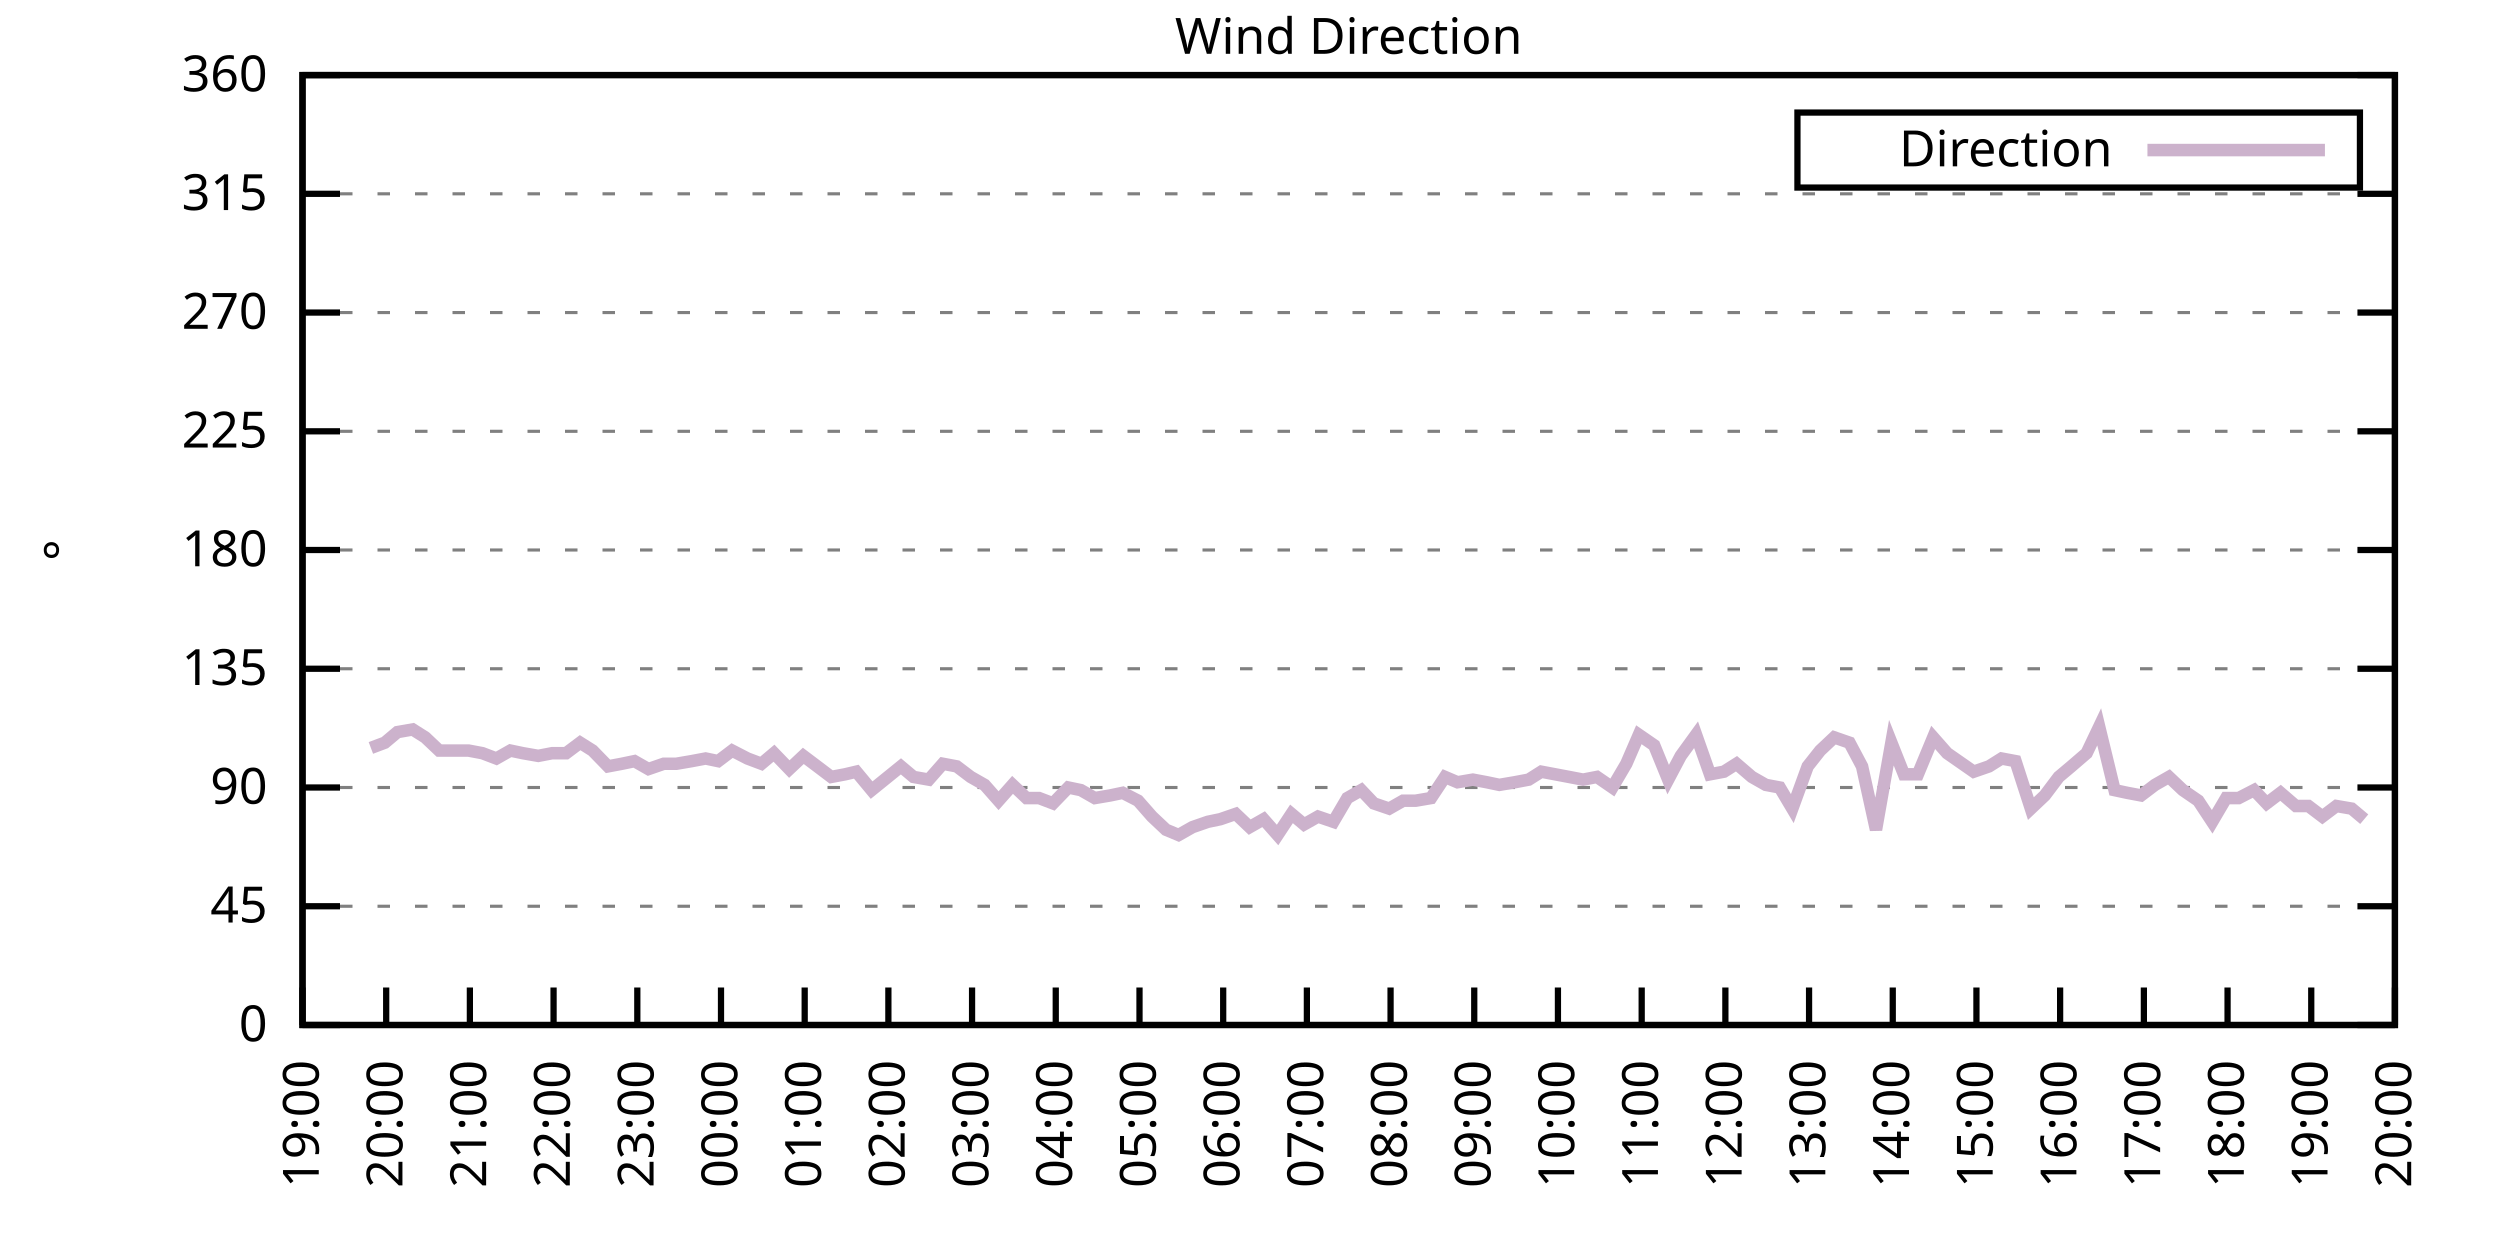
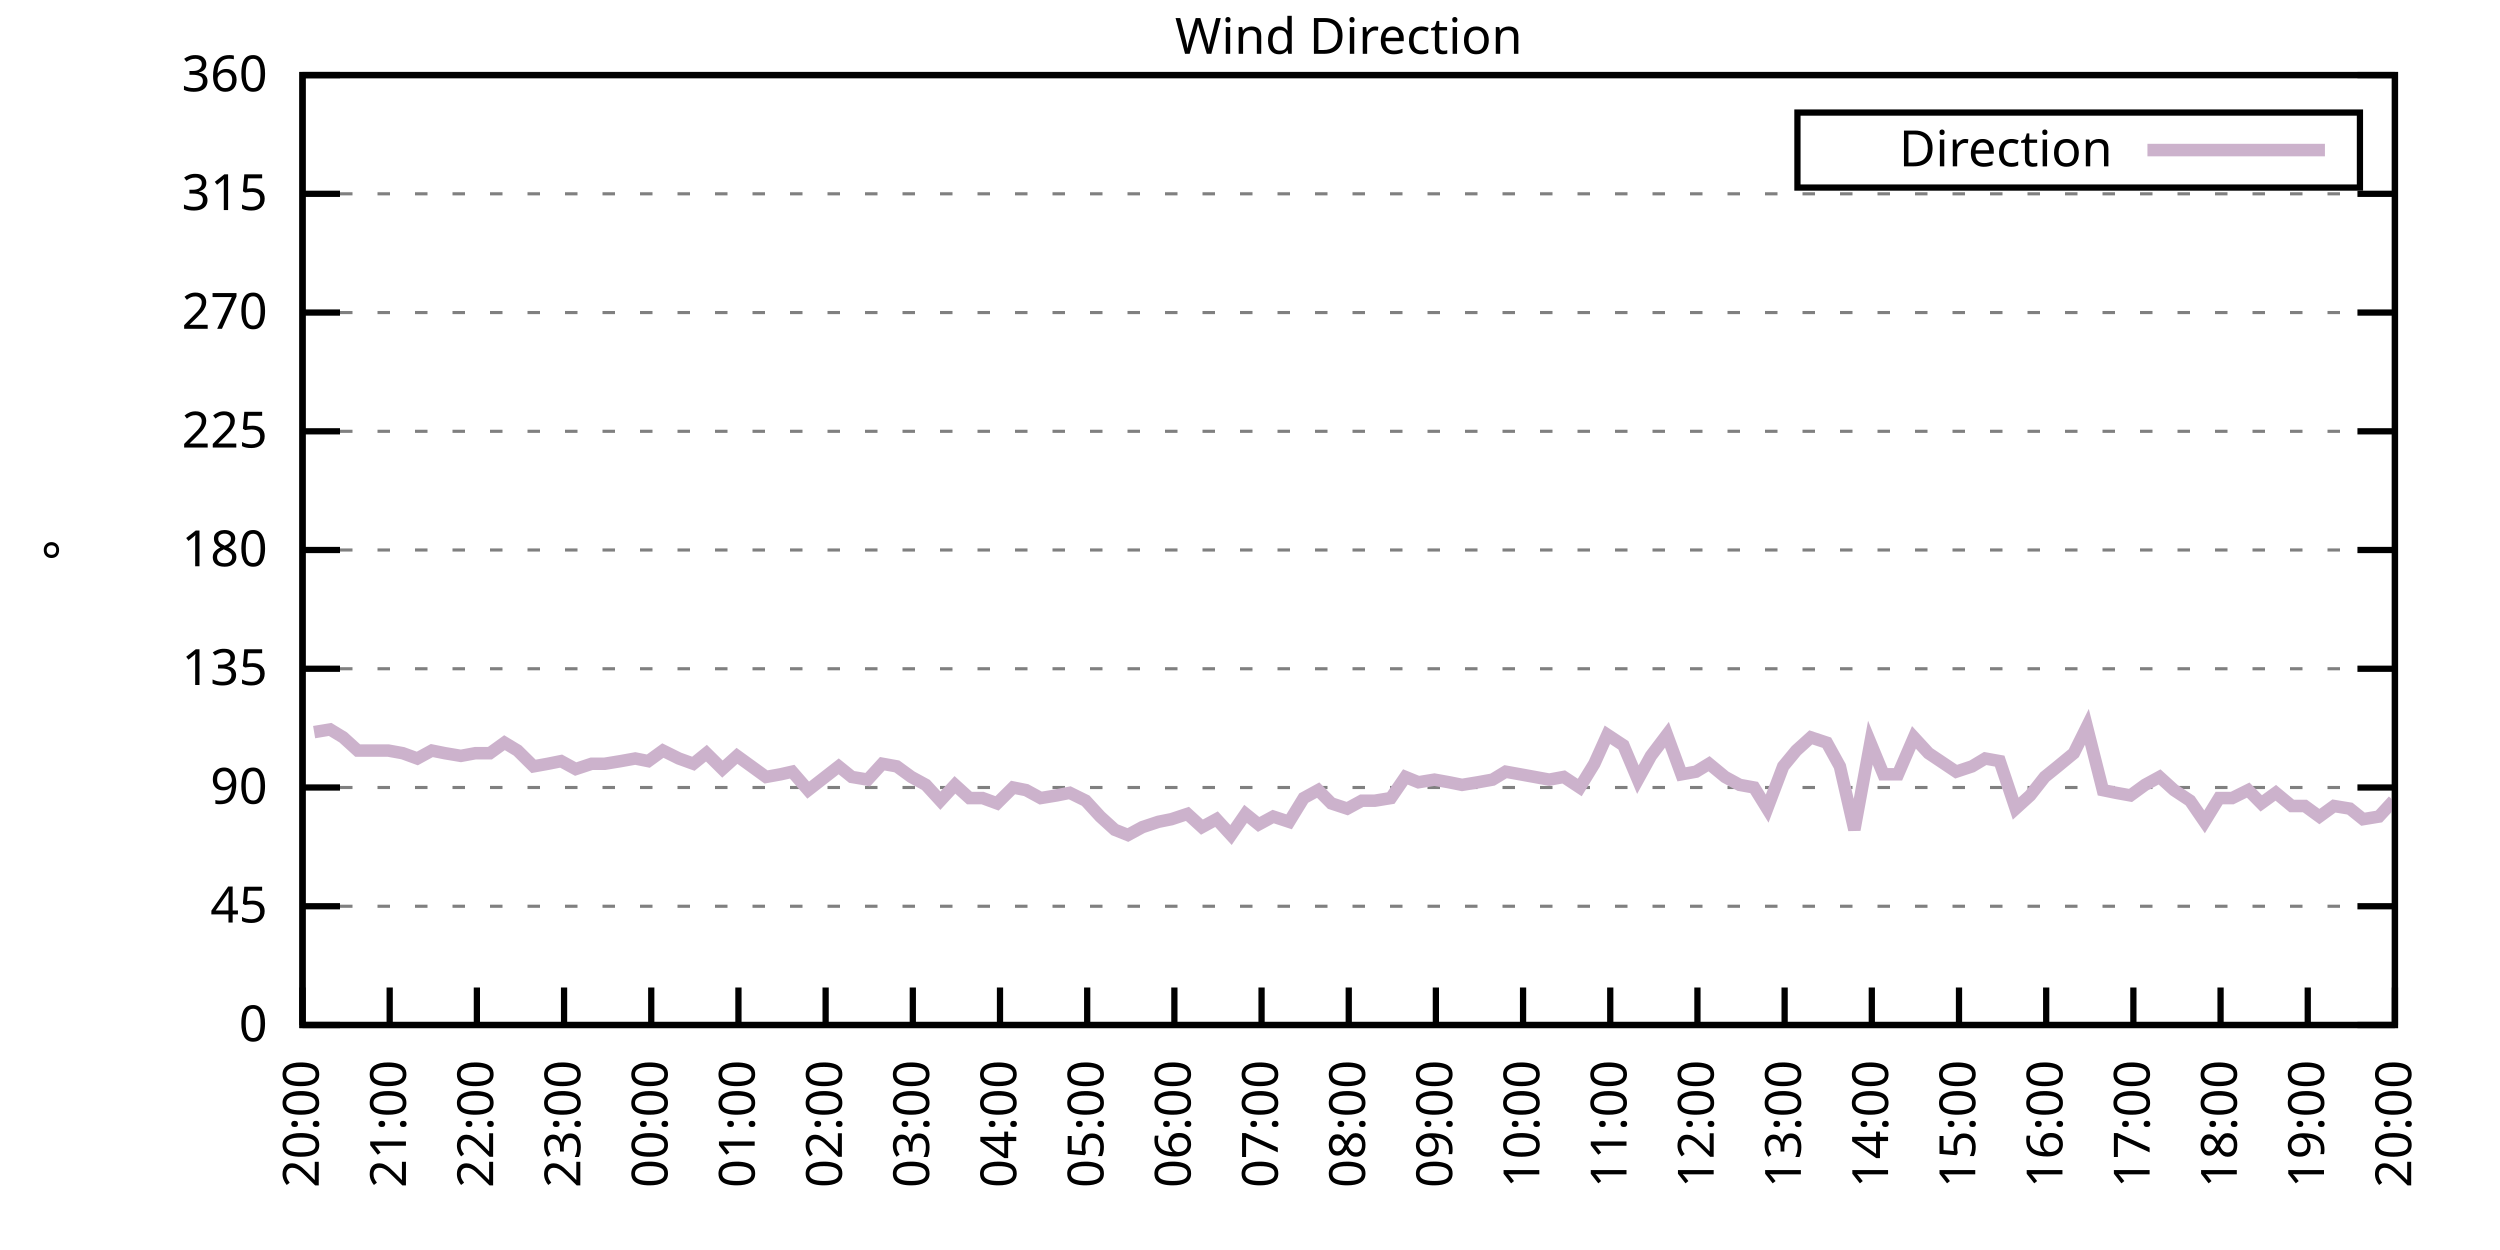
<svg xmlns="http://www.w3.org/2000/svg" xmlns:xlink="http://www.w3.org/1999/xlink" width="400" height="200" viewBox="0 0 400 200">
  <g id="gnuplot_canvas">
    <rect x="0" y="0" width="400" height="200" fill="none" />
    <defs>
      <circle id="gpDot" r="0.5" stroke-width="0.5" stroke="currentColor" />
      <path id="gpPt0" stroke-width="0.333" stroke="currentColor" d="M-1,0 h2 M0,-1 v2" />
      <path id="gpPt1" stroke-width="0.333" stroke="currentColor" d="M-1,-1 L1,1 M1,-1 L-1,1" />
      <path id="gpPt2" stroke-width="0.333" stroke="currentColor" d="M-1,0 L1,0 M0,-1 L0,1 M-1,-1 L1,1 M-1,1 L1,-1" />
      <rect id="gpPt3" stroke-width="0.333" stroke="currentColor" x="-1" y="-1" width="2" height="2" />
      <rect id="gpPt4" stroke-width="0.333" stroke="currentColor" fill="currentColor" x="-1" y="-1" width="2" height="2" />
      <circle id="gpPt5" stroke-width="0.333" stroke="currentColor" cx="0" cy="0" r="1" />
      <use xlink:href="#gpPt5" id="gpPt6" fill="currentColor" stroke="none" />
      <path id="gpPt7" stroke-width="0.333" stroke="currentColor" d="M0,-1.33 L-1.33,0.67 L1.33,0.67 z" />
      <use xlink:href="#gpPt7" id="gpPt8" fill="currentColor" stroke="none" />
      <use xlink:href="#gpPt7" id="gpPt9" stroke="currentColor" transform="rotate(180)" />
      <use xlink:href="#gpPt9" id="gpPt10" fill="currentColor" stroke="none" />
      <use xlink:href="#gpPt3" id="gpPt11" stroke="currentColor" transform="rotate(45)" />
      <use xlink:href="#gpPt11" id="gpPt12" fill="currentColor" stroke="none" />
      <path id="gpPt13" stroke-width="0.333" stroke="currentColor" d="M0,1.330 L1.265,0.411 L0.782,-1.067 L-0.782,-1.076 L-1.265,0.411 z" />
      <use xlink:href="#gpPt13" id="gpPt14" fill="currentColor" stroke="none" />
      <filter id="textbox" filterUnits="objectBoundingBox" x="0" y="0" height="1" width="1">
        <feFlood flood-color="white" flood-opacity="1" result="bgnd" />
        <feComposite in="SourceGraphic" in2="bgnd" operator="atop" />
      </filter>
      <filter id="greybox" filterUnits="objectBoundingBox" x="0" y="0" height="1" width="1">
        <feFlood flood-color="lightgrey" flood-opacity="1" result="grey" />
        <feComposite in="SourceGraphic" in2="grey" operator="atop" />
      </filter>
    </defs>
    <g fill="none" color="white" stroke="currentColor" stroke-width="1.00" stroke-linecap="butt" stroke-linejoin="miter">
</g>
    <g fill="none" color="black" stroke="currentColor" stroke-width="1.00" stroke-linecap="butt" stroke-linejoin="miter">
      <g stroke="none" shape-rendering="crispEdges">
        <polygon fill="rgb(255, 255, 255)" points="48.40,164.00 383.18,164.00 383.18,12.02 48.40,12.02 " />
      </g>
    </g>
    <g fill="none" color="black" stroke="currentColor" stroke-width="1.00" stroke-linecap="butt" stroke-linejoin="miter">
</g>
    <g fill="none" color="black" stroke="black" stroke-width="0.50" stroke-linecap="butt" stroke-linejoin="miter">
</g>
    <g fill="none" color="gray" stroke="currentColor" stroke-width="0.50" stroke-linecap="butt" stroke-linejoin="miter">
      <path stroke="gray" stroke-dasharray="2,4" class="gridline" d="M48.40,164.00 L383.19,164.00  " />
    </g>
    <g fill="none" color="gray" stroke="gray" stroke-width="1.00" stroke-linecap="butt" stroke-linejoin="miter">
</g>
    <g fill="none" color="black" stroke="currentColor" stroke-width="1.00" stroke-linecap="butt" stroke-linejoin="miter">
      <path stroke="black" d="M48.40,164.00 L54.40,164.00 M383.19,164.00 L377.19,164.00  " />
      <g transform="translate(42.80,166.60)" stroke="none" fill="black" font-family="Sans" font-size="8.00" text-anchor="end">
        <text>
          <tspan font-family="Sans"> 0</tspan>
        </text>
      </g>
    </g>
    <g fill="none" color="black" stroke="currentColor" stroke-width="1.00" stroke-linecap="butt" stroke-linejoin="miter">
</g>
    <g fill="none" color="black" stroke="black" stroke-width="0.50" stroke-linecap="butt" stroke-linejoin="miter">
</g>
    <g fill="none" color="gray" stroke="currentColor" stroke-width="0.50" stroke-linecap="butt" stroke-linejoin="miter">
      <path stroke="gray" stroke-dasharray="2,4" class="gridline" d="M48.40,145.00 L383.19,145.00  " />
    </g>
    <g fill="none" color="gray" stroke="gray" stroke-width="1.00" stroke-linecap="butt" stroke-linejoin="miter">
</g>
    <g fill="none" color="black" stroke="currentColor" stroke-width="1.00" stroke-linecap="butt" stroke-linejoin="miter">
      <path stroke="black" d="M48.40,145.00 L54.40,145.00 M383.19,145.00 L377.19,145.00  " />
      <g transform="translate(42.80,147.60)" stroke="none" fill="black" font-family="Sans" font-size="8.00" text-anchor="end">
        <text>
          <tspan font-family="Sans"> 45</tspan>
        </text>
      </g>
    </g>
    <g fill="none" color="black" stroke="currentColor" stroke-width="1.00" stroke-linecap="butt" stroke-linejoin="miter">
</g>
    <g fill="none" color="black" stroke="black" stroke-width="0.50" stroke-linecap="butt" stroke-linejoin="miter">
</g>
    <g fill="none" color="gray" stroke="currentColor" stroke-width="0.50" stroke-linecap="butt" stroke-linejoin="miter">
      <path stroke="gray" stroke-dasharray="2,4" class="gridline" d="M48.40,126.00 L383.19,126.00  " />
    </g>
    <g fill="none" color="gray" stroke="gray" stroke-width="1.00" stroke-linecap="butt" stroke-linejoin="miter">
</g>
    <g fill="none" color="black" stroke="currentColor" stroke-width="1.00" stroke-linecap="butt" stroke-linejoin="miter">
      <path stroke="black" d="M48.40,126.00 L54.40,126.00 M383.19,126.00 L377.19,126.00  " />
      <g transform="translate(42.80,128.60)" stroke="none" fill="black" font-family="Sans" font-size="8.00" text-anchor="end">
        <text>
          <tspan font-family="Sans"> 90</tspan>
        </text>
      </g>
    </g>
    <g fill="none" color="black" stroke="currentColor" stroke-width="1.00" stroke-linecap="butt" stroke-linejoin="miter">
</g>
    <g fill="none" color="black" stroke="black" stroke-width="0.50" stroke-linecap="butt" stroke-linejoin="miter">
</g>
    <g fill="none" color="gray" stroke="currentColor" stroke-width="0.50" stroke-linecap="butt" stroke-linejoin="miter">
      <path stroke="gray" stroke-dasharray="2,4" class="gridline" d="M48.40,107.00 L383.19,107.00  " />
    </g>
    <g fill="none" color="gray" stroke="gray" stroke-width="1.00" stroke-linecap="butt" stroke-linejoin="miter">
</g>
    <g fill="none" color="black" stroke="currentColor" stroke-width="1.00" stroke-linecap="butt" stroke-linejoin="miter">
      <path stroke="black" d="M48.40,107.00 L54.40,107.00 M383.19,107.00 L377.19,107.00  " />
      <g transform="translate(42.80,109.60)" stroke="none" fill="black" font-family="Sans" font-size="8.00" text-anchor="end">
        <text>
          <tspan font-family="Sans"> 135</tspan>
        </text>
      </g>
    </g>
    <g fill="none" color="black" stroke="currentColor" stroke-width="1.00" stroke-linecap="butt" stroke-linejoin="miter">
</g>
    <g fill="none" color="black" stroke="black" stroke-width="0.50" stroke-linecap="butt" stroke-linejoin="miter">
</g>
    <g fill="none" color="gray" stroke="currentColor" stroke-width="0.50" stroke-linecap="butt" stroke-linejoin="miter">
      <path stroke="gray" stroke-dasharray="2,4" class="gridline" d="M48.40,88.00 L383.19,88.00  " />
    </g>
    <g fill="none" color="gray" stroke="gray" stroke-width="1.00" stroke-linecap="butt" stroke-linejoin="miter">
</g>
    <g fill="none" color="black" stroke="currentColor" stroke-width="1.00" stroke-linecap="butt" stroke-linejoin="miter">
      <path stroke="black" d="M48.40,88.00 L54.40,88.00 M383.19,88.00 L377.19,88.00  " />
      <g transform="translate(42.80,90.60)" stroke="none" fill="black" font-family="Sans" font-size="8.00" text-anchor="end">
        <text>
          <tspan font-family="Sans"> 180</tspan>
        </text>
      </g>
    </g>
    <g fill="none" color="black" stroke="currentColor" stroke-width="1.00" stroke-linecap="butt" stroke-linejoin="miter">
</g>
    <g fill="none" color="black" stroke="black" stroke-width="0.50" stroke-linecap="butt" stroke-linejoin="miter">
</g>
    <g fill="none" color="gray" stroke="currentColor" stroke-width="0.50" stroke-linecap="butt" stroke-linejoin="miter">
      <path stroke="gray" stroke-dasharray="2,4" class="gridline" d="M48.40,69.01 L383.19,69.01  " />
    </g>
    <g fill="none" color="gray" stroke="gray" stroke-width="1.00" stroke-linecap="butt" stroke-linejoin="miter">
</g>
    <g fill="none" color="black" stroke="currentColor" stroke-width="1.00" stroke-linecap="butt" stroke-linejoin="miter">
      <path stroke="black" d="M48.40,69.01 L54.40,69.01 M383.19,69.01 L377.19,69.01  " />
      <g transform="translate(42.80,71.61)" stroke="none" fill="black" font-family="Sans" font-size="8.00" text-anchor="end">
        <text>
          <tspan font-family="Sans"> 225</tspan>
        </text>
      </g>
    </g>
    <g fill="none" color="black" stroke="currentColor" stroke-width="1.00" stroke-linecap="butt" stroke-linejoin="miter">
</g>
    <g fill="none" color="black" stroke="black" stroke-width="0.50" stroke-linecap="butt" stroke-linejoin="miter">
</g>
    <g fill="none" color="gray" stroke="currentColor" stroke-width="0.50" stroke-linecap="butt" stroke-linejoin="miter">
      <path stroke="gray" stroke-dasharray="2,4" class="gridline" d="M48.40,50.01 L383.19,50.01  " />
    </g>
    <g fill="none" color="gray" stroke="gray" stroke-width="1.00" stroke-linecap="butt" stroke-linejoin="miter">
</g>
    <g fill="none" color="black" stroke="currentColor" stroke-width="1.00" stroke-linecap="butt" stroke-linejoin="miter">
      <path stroke="black" d="M48.40,50.01 L54.40,50.01 M383.19,50.01 L377.19,50.01  " />
      <g transform="translate(42.80,52.61)" stroke="none" fill="black" font-family="Sans" font-size="8.00" text-anchor="end">
        <text>
          <tspan font-family="Sans"> 270</tspan>
        </text>
      </g>
    </g>
    <g fill="none" color="black" stroke="currentColor" stroke-width="1.00" stroke-linecap="butt" stroke-linejoin="miter">
</g>
    <g fill="none" color="black" stroke="black" stroke-width="0.50" stroke-linecap="butt" stroke-linejoin="miter">
</g>
    <g fill="none" color="gray" stroke="currentColor" stroke-width="0.50" stroke-linecap="butt" stroke-linejoin="miter">
      <path stroke="gray" stroke-dasharray="2,4" class="gridline" d="M48.40,31.01 L383.19,31.01  " />
    </g>
    <g fill="none" color="gray" stroke="gray" stroke-width="1.00" stroke-linecap="butt" stroke-linejoin="miter">
</g>
    <g fill="none" color="black" stroke="currentColor" stroke-width="1.00" stroke-linecap="butt" stroke-linejoin="miter">
      <path stroke="black" d="M48.40,31.01 L54.40,31.01 M383.19,31.01 L377.19,31.01  " />
      <g transform="translate(42.80,33.61)" stroke="none" fill="black" font-family="Sans" font-size="8.00" text-anchor="end">
        <text>
          <tspan font-family="Sans"> 315</tspan>
        </text>
      </g>
    </g>
    <g fill="none" color="black" stroke="currentColor" stroke-width="1.00" stroke-linecap="butt" stroke-linejoin="miter">
</g>
    <g fill="none" color="black" stroke="black" stroke-width="0.50" stroke-linecap="butt" stroke-linejoin="miter">
</g>
    <g fill="none" color="gray" stroke="currentColor" stroke-width="0.50" stroke-linecap="butt" stroke-linejoin="miter">
      <path stroke="gray" stroke-dasharray="2,4" class="gridline" d="M48.40,12.01 L383.19,12.01  " />
    </g>
    <g fill="none" color="gray" stroke="gray" stroke-width="1.00" stroke-linecap="butt" stroke-linejoin="miter">
</g>
    <g fill="none" color="black" stroke="currentColor" stroke-width="1.00" stroke-linecap="butt" stroke-linejoin="miter">
      <path stroke="black" d="M48.40,12.01 L54.40,12.01 M383.19,12.01 L377.19,12.01  " />
      <g transform="translate(42.80,14.61)" stroke="none" fill="black" font-family="Sans" font-size="8.00" text-anchor="end">
        <text>
          <tspan font-family="Sans"> 360</tspan>
        </text>
      </g>
    </g>
    <g fill="none" color="black" stroke="currentColor" stroke-width="1.00" stroke-linecap="butt" stroke-linejoin="miter">
      <path stroke="black" d="M48.40,164.00 L48.40,158.00  " />
      <g transform="translate(51.00,169.60) rotate(270.00)" stroke="none" fill="black" font-family="Sans" font-size="8.00" text-anchor="end">
        <text>
-           <tspan font-family="Sans">19:00</tspan>
-         </text>
-       </g>
-     </g>
-     <g fill="none" color="black" stroke="currentColor" stroke-width="1.00" stroke-linecap="butt" stroke-linejoin="miter">
-       <path stroke="black" d="M61.79,164.00 L61.79,158.00  " />
-       <g transform="translate(64.39,169.60) rotate(270.00)" stroke="none" fill="black" font-family="Sans" font-size="8.00" text-anchor="end">
-         <text>
          <tspan font-family="Sans">20:00</tspan>
        </text>
      </g>
    </g>
    <g fill="none" color="black" stroke="currentColor" stroke-width="1.00" stroke-linecap="butt" stroke-linejoin="miter">
-       <path stroke="black" d="M75.18,164.00 L75.18,158.00  " />
-       <g transform="translate(77.78,169.60) rotate(270.00)" stroke="none" fill="black" font-family="Sans" font-size="8.00" text-anchor="end">
+       <path stroke="black" d="M62.35,164.00 L62.35,158.00  " />
+       <g transform="translate(64.95,169.60) rotate(270.00)" stroke="none" fill="black" font-family="Sans" font-size="8.00" text-anchor="end">
        <text>
          <tspan font-family="Sans">21:00</tspan>
        </text>
      </g>
    </g>
    <g fill="none" color="black" stroke="currentColor" stroke-width="1.00" stroke-linecap="butt" stroke-linejoin="miter">
-       <path stroke="black" d="M88.57,164.00 L88.57,158.00  " />
-       <g transform="translate(91.17,169.60) rotate(270.00)" stroke="none" fill="black" font-family="Sans" font-size="8.00" text-anchor="end">
+       <path stroke="black" d="M76.30,164.00 L76.30,158.00  " />
+       <g transform="translate(78.90,169.60) rotate(270.00)" stroke="none" fill="black" font-family="Sans" font-size="8.00" text-anchor="end">
        <text>
          <tspan font-family="Sans">22:00</tspan>
        </text>
      </g>
    </g>
    <g fill="none" color="black" stroke="currentColor" stroke-width="1.00" stroke-linecap="butt" stroke-linejoin="miter">
-       <path stroke="black" d="M101.97,164.00 L101.97,158.00  " />
-       <g transform="translate(104.57,169.60) rotate(270.00)" stroke="none" fill="black" font-family="Sans" font-size="8.00" text-anchor="end">
+       <path stroke="black" d="M90.25,164.00 L90.25,158.00  " />
+       <g transform="translate(92.85,169.60) rotate(270.00)" stroke="none" fill="black" font-family="Sans" font-size="8.00" text-anchor="end">
        <text>
          <tspan font-family="Sans">23:00</tspan>
        </text>
      </g>
    </g>
    <g fill="none" color="black" stroke="currentColor" stroke-width="1.00" stroke-linecap="butt" stroke-linejoin="miter">
-       <path stroke="black" d="M115.36,164.00 L115.36,158.00  " />
-       <g transform="translate(117.96,169.60) rotate(270.00)" stroke="none" fill="black" font-family="Sans" font-size="8.00" text-anchor="end">
+       <path stroke="black" d="M104.20,164.00 L104.20,158.00  " />
+       <g transform="translate(106.80,169.60) rotate(270.00)" stroke="none" fill="black" font-family="Sans" font-size="8.00" text-anchor="end">
        <text>
          <tspan font-family="Sans">00:00</tspan>
        </text>
      </g>
    </g>
    <g fill="none" color="black" stroke="currentColor" stroke-width="1.00" stroke-linecap="butt" stroke-linejoin="miter">
-       <path stroke="black" d="M128.75,164.00 L128.75,158.00  " />
-       <g transform="translate(131.35,169.60) rotate(270.00)" stroke="none" fill="black" font-family="Sans" font-size="8.00" text-anchor="end">
+       <path stroke="black" d="M118.15,164.00 L118.15,158.00  " />
+       <g transform="translate(120.75,169.60) rotate(270.00)" stroke="none" fill="black" font-family="Sans" font-size="8.00" text-anchor="end">
        <text>
          <tspan font-family="Sans">01:00</tspan>
        </text>
      </g>
    </g>
    <g fill="none" color="black" stroke="currentColor" stroke-width="1.00" stroke-linecap="butt" stroke-linejoin="miter">
-       <path stroke="black" d="M142.14,164.00 L142.14,158.00  " />
-       <g transform="translate(144.74,169.60) rotate(270.00)" stroke="none" fill="black" font-family="Sans" font-size="8.00" text-anchor="end">
+       <path stroke="black" d="M132.10,164.00 L132.10,158.00  " />
+       <g transform="translate(134.70,169.60) rotate(270.00)" stroke="none" fill="black" font-family="Sans" font-size="8.00" text-anchor="end">
        <text>
          <tspan font-family="Sans">02:00</tspan>
        </text>
      </g>
    </g>
    <g fill="none" color="black" stroke="currentColor" stroke-width="1.00" stroke-linecap="butt" stroke-linejoin="miter">
-       <path stroke="black" d="M155.53,164.00 L155.53,158.00  " />
-       <g transform="translate(158.13,169.60) rotate(270.00)" stroke="none" fill="black" font-family="Sans" font-size="8.00" text-anchor="end">
+       <path stroke="black" d="M146.05,164.00 L146.05,158.00  " />
+       <g transform="translate(148.65,169.60) rotate(270.00)" stroke="none" fill="black" font-family="Sans" font-size="8.00" text-anchor="end">
        <text>
          <tspan font-family="Sans">03:00</tspan>
        </text>
      </g>
    </g>
    <g fill="none" color="black" stroke="currentColor" stroke-width="1.00" stroke-linecap="butt" stroke-linejoin="miter">
-       <path stroke="black" d="M168.92,164.00 L168.92,158.00  " />
-       <g transform="translate(171.52,169.60) rotate(270.00)" stroke="none" fill="black" font-family="Sans" font-size="8.00" text-anchor="end">
+       <path stroke="black" d="M160.00,164.00 L160.00,158.00  " />
+       <g transform="translate(162.60,169.60) rotate(270.00)" stroke="none" fill="black" font-family="Sans" font-size="8.00" text-anchor="end">
        <text>
          <tspan font-family="Sans">04:00</tspan>
        </text>
      </g>
    </g>
    <g fill="none" color="black" stroke="currentColor" stroke-width="1.00" stroke-linecap="butt" stroke-linejoin="miter">
-       <path stroke="black" d="M182.32,164.00 L182.32,158.00  " />
-       <g transform="translate(184.92,169.60) rotate(270.00)" stroke="none" fill="black" font-family="Sans" font-size="8.00" text-anchor="end">
+       <path stroke="black" d="M173.95,164.00 L173.95,158.00  " />
+       <g transform="translate(176.55,169.60) rotate(270.00)" stroke="none" fill="black" font-family="Sans" font-size="8.00" text-anchor="end">
        <text>
          <tspan font-family="Sans">05:00</tspan>
        </text>
      </g>
    </g>
    <g fill="none" color="black" stroke="currentColor" stroke-width="1.00" stroke-linecap="butt" stroke-linejoin="miter">
-       <path stroke="black" d="M195.71,164.00 L195.71,158.00  " />
-       <g transform="translate(198.31,169.60) rotate(270.00)" stroke="none" fill="black" font-family="Sans" font-size="8.00" text-anchor="end">
+       <path stroke="black" d="M187.90,164.00 L187.90,158.00  " />
+       <g transform="translate(190.50,169.60) rotate(270.00)" stroke="none" fill="black" font-family="Sans" font-size="8.00" text-anchor="end">
        <text>
          <tspan font-family="Sans">06:00</tspan>
        </text>
      </g>
    </g>
    <g fill="none" color="black" stroke="currentColor" stroke-width="1.00" stroke-linecap="butt" stroke-linejoin="miter">
-       <path stroke="black" d="M209.10,164.00 L209.10,158.00  " />
-       <g transform="translate(211.70,169.60) rotate(270.00)" stroke="none" fill="black" font-family="Sans" font-size="8.00" text-anchor="end">
+       <path stroke="black" d="M201.85,164.00 L201.85,158.00  " />
+       <g transform="translate(204.45,169.60) rotate(270.00)" stroke="none" fill="black" font-family="Sans" font-size="8.00" text-anchor="end">
        <text>
          <tspan font-family="Sans">07:00</tspan>
        </text>
      </g>
    </g>
    <g fill="none" color="black" stroke="currentColor" stroke-width="1.00" stroke-linecap="butt" stroke-linejoin="miter">
-       <path stroke="black" d="M222.49,164.00 L222.49,158.00  " />
-       <g transform="translate(225.09,169.60) rotate(270.00)" stroke="none" fill="black" font-family="Sans" font-size="8.00" text-anchor="end">
+       <path stroke="black" d="M215.80,164.00 L215.80,158.00  " />
+       <g transform="translate(218.40,169.60) rotate(270.00)" stroke="none" fill="black" font-family="Sans" font-size="8.00" text-anchor="end">
        <text>
          <tspan font-family="Sans">08:00</tspan>
        </text>
      </g>
    </g>
    <g fill="none" color="black" stroke="currentColor" stroke-width="1.00" stroke-linecap="butt" stroke-linejoin="miter">
-       <path stroke="black" d="M235.88,164.00 L235.88,158.00  " />
-       <g transform="translate(238.48,169.60) rotate(270.00)" stroke="none" fill="black" font-family="Sans" font-size="8.00" text-anchor="end">
+       <path stroke="black" d="M229.74,164.00 L229.74,158.00  " />
+       <g transform="translate(232.34,169.60) rotate(270.00)" stroke="none" fill="black" font-family="Sans" font-size="8.00" text-anchor="end">
        <text>
          <tspan font-family="Sans">09:00</tspan>
        </text>
      </g>
    </g>
    <g fill="none" color="black" stroke="currentColor" stroke-width="1.00" stroke-linecap="butt" stroke-linejoin="miter">
-       <path stroke="black" d="M249.27,164.00 L249.27,158.00  " />
-       <g transform="translate(251.87,169.60) rotate(270.00)" stroke="none" fill="black" font-family="Sans" font-size="8.00" text-anchor="end">
+       <path stroke="black" d="M243.69,164.00 L243.69,158.00  " />
+       <g transform="translate(246.29,169.60) rotate(270.00)" stroke="none" fill="black" font-family="Sans" font-size="8.00" text-anchor="end">
        <text>
          <tspan font-family="Sans">10:00</tspan>
        </text>
      </g>
    </g>
    <g fill="none" color="black" stroke="currentColor" stroke-width="1.00" stroke-linecap="butt" stroke-linejoin="miter">
-       <path stroke="black" d="M262.67,164.00 L262.67,158.00  " />
-       <g transform="translate(265.27,169.60) rotate(270.00)" stroke="none" fill="black" font-family="Sans" font-size="8.00" text-anchor="end">
+       <path stroke="black" d="M257.64,164.00 L257.64,158.00  " />
+       <g transform="translate(260.24,169.60) rotate(270.00)" stroke="none" fill="black" font-family="Sans" font-size="8.00" text-anchor="end">
        <text>
          <tspan font-family="Sans">11:00</tspan>
        </text>
      </g>
    </g>
    <g fill="none" color="black" stroke="currentColor" stroke-width="1.00" stroke-linecap="butt" stroke-linejoin="miter">
-       <path stroke="black" d="M276.06,164.00 L276.06,158.00  " />
-       <g transform="translate(278.66,169.60) rotate(270.00)" stroke="none" fill="black" font-family="Sans" font-size="8.00" text-anchor="end">
+       <path stroke="black" d="M271.59,164.00 L271.59,158.00  " />
+       <g transform="translate(274.19,169.60) rotate(270.00)" stroke="none" fill="black" font-family="Sans" font-size="8.00" text-anchor="end">
        <text>
          <tspan font-family="Sans">12:00</tspan>
        </text>
      </g>
    </g>
    <g fill="none" color="black" stroke="currentColor" stroke-width="1.00" stroke-linecap="butt" stroke-linejoin="miter">
-       <path stroke="black" d="M289.45,164.00 L289.45,158.00  " />
-       <g transform="translate(292.05,169.60) rotate(270.00)" stroke="none" fill="black" font-family="Sans" font-size="8.00" text-anchor="end">
+       <path stroke="black" d="M285.54,164.00 L285.54,158.00  " />
+       <g transform="translate(288.14,169.60) rotate(270.00)" stroke="none" fill="black" font-family="Sans" font-size="8.00" text-anchor="end">
        <text>
          <tspan font-family="Sans">13:00</tspan>
        </text>
      </g>
    </g>
    <g fill="none" color="black" stroke="currentColor" stroke-width="1.00" stroke-linecap="butt" stroke-linejoin="miter">
-       <path stroke="black" d="M302.84,164.00 L302.84,158.00  " />
-       <g transform="translate(305.44,169.60) rotate(270.00)" stroke="none" fill="black" font-family="Sans" font-size="8.00" text-anchor="end">
+       <path stroke="black" d="M299.49,164.00 L299.49,158.00  " />
+       <g transform="translate(302.09,169.60) rotate(270.00)" stroke="none" fill="black" font-family="Sans" font-size="8.00" text-anchor="end">
        <text>
          <tspan font-family="Sans">14:00</tspan>
        </text>
      </g>
    </g>
    <g fill="none" color="black" stroke="currentColor" stroke-width="1.00" stroke-linecap="butt" stroke-linejoin="miter">
-       <path stroke="black" d="M316.23,164.00 L316.23,158.00  " />
-       <g transform="translate(318.83,169.60) rotate(270.00)" stroke="none" fill="black" font-family="Sans" font-size="8.00" text-anchor="end">
+       <path stroke="black" d="M313.44,164.00 L313.44,158.00  " />
+       <g transform="translate(316.04,169.60) rotate(270.00)" stroke="none" fill="black" font-family="Sans" font-size="8.00" text-anchor="end">
        <text>
          <tspan font-family="Sans">15:00</tspan>
        </text>
      </g>
    </g>
    <g fill="none" color="black" stroke="currentColor" stroke-width="1.00" stroke-linecap="butt" stroke-linejoin="miter">
-       <path stroke="black" d="M329.62,164.00 L329.62,158.00  " />
-       <g transform="translate(332.22,169.60) rotate(270.00)" stroke="none" fill="black" font-family="Sans" font-size="8.00" text-anchor="end">
+       <path stroke="black" d="M327.39,164.00 L327.39,158.00  " />
+       <g transform="translate(329.99,169.60) rotate(270.00)" stroke="none" fill="black" font-family="Sans" font-size="8.00" text-anchor="end">
        <text>
          <tspan font-family="Sans">16:00</tspan>
        </text>
      </g>
    </g>
    <g fill="none" color="black" stroke="currentColor" stroke-width="1.00" stroke-linecap="butt" stroke-linejoin="miter">
-       <path stroke="black" d="M343.02,164.00 L343.02,158.00  " />
-       <g transform="translate(345.62,169.60) rotate(270.00)" stroke="none" fill="black" font-family="Sans" font-size="8.00" text-anchor="end">
+       <path stroke="black" d="M341.34,164.00 L341.34,158.00  " />
+       <g transform="translate(343.94,169.60) rotate(270.00)" stroke="none" fill="black" font-family="Sans" font-size="8.00" text-anchor="end">
        <text>
          <tspan font-family="Sans">17:00</tspan>
        </text>
      </g>
    </g>
    <g fill="none" color="black" stroke="currentColor" stroke-width="1.00" stroke-linecap="butt" stroke-linejoin="miter">
-       <path stroke="black" d="M356.41,164.00 L356.41,158.00  " />
-       <g transform="translate(359.01,169.60) rotate(270.00)" stroke="none" fill="black" font-family="Sans" font-size="8.00" text-anchor="end">
+       <path stroke="black" d="M355.29,164.00 L355.29,158.00  " />
+       <g transform="translate(357.89,169.60) rotate(270.00)" stroke="none" fill="black" font-family="Sans" font-size="8.00" text-anchor="end">
        <text>
          <tspan font-family="Sans">18:00</tspan>
        </text>
      </g>
    </g>
    <g fill="none" color="black" stroke="currentColor" stroke-width="1.00" stroke-linecap="butt" stroke-linejoin="miter">
-       <path stroke="black" d="M369.80,164.00 L369.80,158.00  " />
-       <g transform="translate(372.40,169.60) rotate(270.00)" stroke="none" fill="black" font-family="Sans" font-size="8.00" text-anchor="end">
+       <path stroke="black" d="M369.24,164.00 L369.24,158.00  " />
+       <g transform="translate(371.84,169.60) rotate(270.00)" stroke="none" fill="black" font-family="Sans" font-size="8.00" text-anchor="end">
        <text>
          <tspan font-family="Sans">19:00</tspan>
        </text>
      </g>
    </g>
    <g fill="none" color="black" stroke="currentColor" stroke-width="1.00" stroke-linecap="butt" stroke-linejoin="miter">
      <path stroke="black" d="M383.19,164.00 L383.19,158.00  " />
      <g transform="translate(385.79,169.60) rotate(270.00)" stroke="none" fill="black" font-family="Sans" font-size="8.00" text-anchor="end">
        <text>
          <tspan font-family="Sans">20:00</tspan>
        </text>
      </g>
    </g>
    <g fill="none" color="black" stroke="currentColor" stroke-width="1.00" stroke-linecap="butt" stroke-linejoin="miter">
</g>
    <g fill="none" color="black" stroke="currentColor" stroke-width="1.00" stroke-linecap="butt" stroke-linejoin="miter">
      <path stroke="black" d="M48.40,12.01 L48.40,164.00 L383.19,164.00 L383.19,12.01 L48.40,12.01 Z  " />
    </g>
    <g fill="none" color="black" stroke="currentColor" stroke-width="1.00" stroke-linecap="butt" stroke-linejoin="miter">
</g>
    <g fill="none" color="black" stroke="currentColor" stroke-width="1.00" stroke-linecap="butt" stroke-linejoin="miter">
      <path stroke="black" d="M287.59,30.01 L287.59,18.01 L377.59,18.01 L377.59,30.01 L287.59,30.01 Z  " />
    </g>
    <g id="Wind_direction_plot_1">
      <g fill="none" color="white" stroke="black" stroke-width="2.00" stroke-linecap="butt" stroke-linejoin="miter">
</g>
      <g fill="none" color="black" stroke="currentColor" stroke-width="2.00" stroke-linecap="butt" stroke-linejoin="miter">
        <g transform="translate(337.99,26.61)" stroke="none" fill="black" font-family="Sans" font-size="8.00" text-anchor="end">
          <text>
            <tspan font-family="Sans">Direction</tspan>
          </text>
        </g>
      </g>
      <g fill="none" color="black" stroke="currentColor" stroke-width="2.00" stroke-linecap="butt" stroke-linejoin="miter">
-         <path stroke="rgb(204, 178, 204)" d="M343.59,24.01 L371.99,24.01 M59.34,119.67 L61.57,118.83 L63.58,117.14 L66.03,116.71 L68.04,117.98 L70.27,120.09   L72.73,120.09 L74.96,120.09 L77.19,120.51 L79.42,121.36 L81.66,120.09 L83.66,120.51 L86.12,120.94 L88.35,120.51   L90.58,120.51 L92.82,118.83 L94.82,120.09 L97.28,122.62 L99.51,122.20 L101.52,121.78 L103.75,123.05 L106.21,122.20   L108.22,122.20 L110.67,121.78 L112.90,121.36 L114.91,121.78 L117.14,120.09 L119.60,121.36 L121.83,122.20 L123.84,120.51   L126.29,123.05 L128.53,120.94 L130.76,122.62 L132.99,124.31 L135.22,123.89 L137.01,123.47 L139.46,126.42 L144.15,122.62   L146.16,124.31 L148.61,124.74 L150.85,122.20 L153.08,122.62 L155.31,124.31 L157.54,125.58 L159.77,128.11 L162.01,125.58   L164.24,127.69 L166.25,127.69 L168.48,128.54 L170.93,126.00 L172.94,126.42 L175.17,127.69 L177.63,127.27 L179.64,126.85   L182.09,128.11 L184.32,130.65 L186.56,132.76 L188.57,133.60 L190.80,132.34 L193.25,131.49 L195.26,131.07 L197.72,130.22   L199.95,132.34 L202.18,131.07 L204.41,133.60 L206.64,130.22 L208.65,131.91 L210.88,130.65 L213.34,131.49 L215.57,127.69   L217.80,126.42 L219.81,128.54 L222.27,129.38 L224.50,128.11 L226.51,128.11 L228.96,127.69 L231.20,124.31 L233.20,125.16   L235.66,124.74 L237.89,125.16 L239.90,125.58 L242.36,125.16 L244.59,124.74 L246.60,123.47 L248.83,123.89 L251.06,124.31   L253.29,124.74 L255.52,124.31 L257.98,126.00 L260.21,122.20 L262.22,117.56 L264.67,119.25 L266.91,124.74 L268.92,120.94   L271.37,117.56 L273.60,123.89 L275.83,123.47 L277.84,122.20 L280.30,124.31 L282.53,125.58 L284.76,126.00 L286.77,129.38   L289.23,122.62 L291.23,120.09 L293.47,117.98 L295.92,118.83 L297.93,122.62 L300.16,132.76 L302.62,118.83 L304.63,123.89   L306.86,123.89 L309.31,117.98 L311.54,120.51 L315.79,123.47 L318.24,122.62 L320.25,121.36 L322.48,121.78 L324.94,129.38   L327.17,127.27 L329.40,124.31 L331.41,122.62 L333.86,120.51 L335.87,116.29 L338.33,126.42 L340.34,126.85 L342.57,127.27   L344.80,125.58 L347.03,124.31 L349.26,126.42 L351.72,128.11 L353.95,131.49 L356.18,127.69 L358.19,127.69 L360.65,126.42   L362.66,128.54 L364.89,126.85 L367.34,128.96 L369.35,128.96 L371.58,130.65 L373.82,128.96 L376.27,129.38 L378.28,131.07    " />
+         <path stroke="rgb(204, 178, 204)" d="M343.59,24.01 L371.99,24.01 M50.26,117.14 L52.82,116.71 L54.91,117.98 L57.23,120.09 L59.79,120.09 L62.12,120.09   L64.44,120.51 L66.77,121.36 L69.09,120.09 L71.18,120.51 L73.74,120.94 L76.07,120.51 L78.39,120.51 L80.72,118.83   L82.81,120.09 L85.37,122.62 L87.69,122.20 L89.78,121.78 L92.11,123.05 L94.67,122.20 L96.76,122.20 L99.32,121.78   L101.64,121.36 L103.73,121.78 L106.06,120.09 L108.62,121.36 L110.94,122.20 L113.03,120.51 L115.59,123.05 L117.92,120.94   L120.24,122.62 L122.57,124.31 L124.89,123.89 L126.75,123.47 L129.31,126.42 L134.19,122.62 L136.28,124.31 L138.84,124.74   L141.16,122.20 L143.49,122.62 L145.81,124.31 L148.14,125.58 L150.46,128.11 L152.79,125.58 L155.11,127.69 L157.21,127.69   L159.53,128.54 L162.09,126.00 L164.18,126.42 L166.51,127.69 L169.06,127.27 L171.16,126.85 L173.71,128.11 L176.04,130.65   L178.36,132.76 L180.46,133.60 L182.78,132.34 L185.34,131.49 L187.43,131.07 L189.99,130.22 L192.31,132.34 L194.64,131.07   L196.96,133.60 L199.29,130.22 L201.38,131.91 L203.71,130.65 L206.26,131.49 L208.59,127.69 L210.91,126.42 L213.01,128.54   L215.56,129.38 L217.89,128.11 L219.98,128.11 L222.54,127.69 L224.86,124.31 L226.95,125.16 L229.51,124.74 L231.84,125.16   L233.93,125.58 L236.49,125.16 L238.81,124.74 L240.90,123.47 L243.23,123.89 L245.55,124.31 L247.88,124.74 L250.20,124.31   L252.76,126.00 L255.09,122.20 L257.18,117.56 L259.74,119.25 L262.06,124.74 L264.15,120.94 L266.71,117.56 L269.04,123.89   L271.36,123.47 L273.45,122.20 L276.01,124.31 L278.34,125.58 L280.66,126.00 L282.75,129.38 L285.31,122.62 L287.40,120.09   L289.73,117.98 L292.29,118.83 L294.38,122.62 L296.70,132.76 L299.26,118.83 L301.35,123.89 L303.68,123.89 L306.23,117.98   L308.56,120.51 L312.98,123.47 L315.53,122.62 L317.63,121.36 L319.95,121.78 L322.51,129.38 L324.83,127.27 L327.16,124.31   L329.25,122.62 L331.81,120.51 L333.90,116.29 L336.46,126.42 L338.55,126.85 L340.88,127.27 L343.20,125.58 L345.53,124.31   L347.85,126.42 L350.41,128.11 L352.73,131.49 L355.06,127.69 L357.15,127.69 L359.71,126.42 L361.80,128.54 L364.13,126.85   L366.68,128.96 L368.78,128.96 L371.10,130.65 L373.43,128.96 L375.98,129.38 L378.08,131.07 L380.63,130.65 L382.96,128.11    " />
      </g>
    </g>
    <g fill="none" color="black" stroke="currentColor" stroke-width="2.00" stroke-linecap="butt" stroke-linejoin="miter">
</g>
    <g fill="none" color="black" stroke="black" stroke-width="1.00" stroke-linecap="butt" stroke-linejoin="miter">
</g>
    <g fill="none" color="black" stroke="currentColor" stroke-width="1.00" stroke-linecap="butt" stroke-linejoin="miter">
      <path stroke="black" d="M48.40,12.01 L48.40,164.00 L383.19,164.00 L383.19,12.01 L48.40,12.01 Z  " />
      <g transform="translate(12.80,88.01) rotate(270.00)" stroke="none" fill="black" font-family="Sans" font-size="8.00" text-anchor="middle">
        <text>
          <tspan font-family="Sans">°</tspan>
        </text>
      </g>
    </g>
    <g fill="none" color="black" stroke="currentColor" stroke-width="1.00" stroke-linecap="butt" stroke-linejoin="miter">
</g>
    <g fill="none" color="black" stroke="currentColor" stroke-width="1.00" stroke-linecap="butt" stroke-linejoin="miter">
      <g transform="translate(215.79,8.61)" stroke="none" fill="black" font-family="Sans" font-size="8.00" text-anchor="middle">
        <text>
          <tspan font-family="Sans">Wind Direction</tspan>
        </text>
      </g>
    </g>
    <g fill="none" color="black" stroke="currentColor" stroke-width="1.00" stroke-linecap="butt" stroke-linejoin="miter">
</g>
  </g>
</svg>
